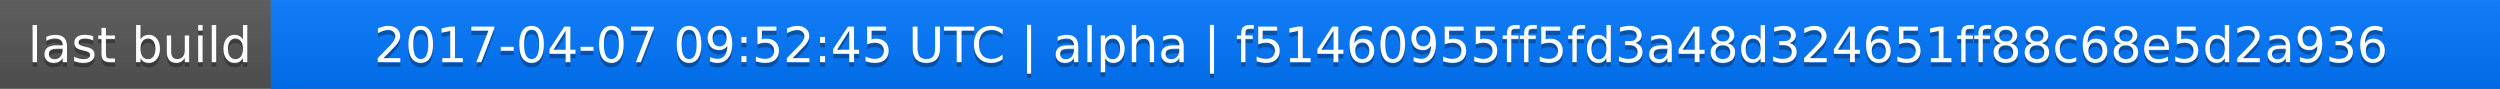
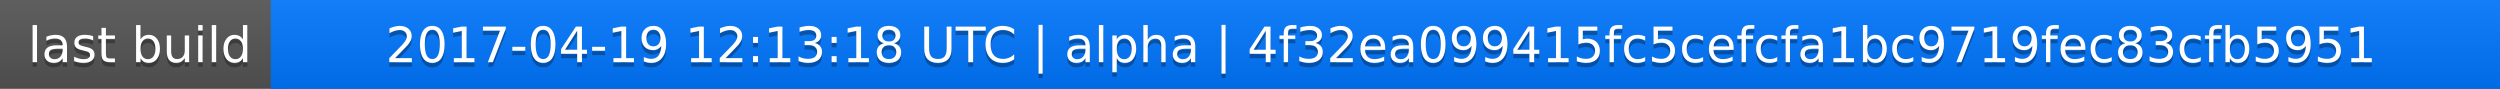
<svg xmlns="http://www.w3.org/2000/svg" width="563" height="20">
  <linearGradient id="a" x2="0" y2="100%">
    <stop offset="0" stop-color="#bbb" stop-opacity=".1" />
    <stop offset="1" stop-opacity=".1" />
  </linearGradient>
  <rect rx="0" width="563" height="20" fill="#555" />
  <rect rx="0" x="61" width="502" height="20" fill="#07f" />
  <path fill="#07f" d="M61 0h4v20h-4z" />
  <rect rx="0" width="563" height="20" fill="url(#a)" />
  <g fill="#fff" text-anchor="middle" font-family="DejaVu Sans,Verdana,Geneva,sans-serif" font-size="11">
    <text x="31.5" y="15" fill="#010101" fill-opacity=".3">last build</text>
    <text x="31.5" y="14">last build</text>
-     <text x="311" y="15" fill="#010101" fill-opacity=".3">2017-04-07 09:52:45 UTC | alpha | f51460955ff5fd3a48d324651ff88c68e5d2a936</text>
-     <text x="311" y="14">2017-04-07 09:52:45 UTC | alpha | f51460955ff5fd3a48d324651ff88c68e5d2a936</text>
+     <text x="311" y="15" fill="#010101" fill-opacity=".3">2017-04-19 12:13:18 UTC | alpha | 4f32ea099415fc5cefcfa1bc9719fec83cfb5951</text>
+     <text x="311" y="14">2017-04-19 12:13:18 UTC | alpha | 4f32ea099415fc5cefcfa1bc9719fec83cfb5951</text>
  </g>
</svg>
